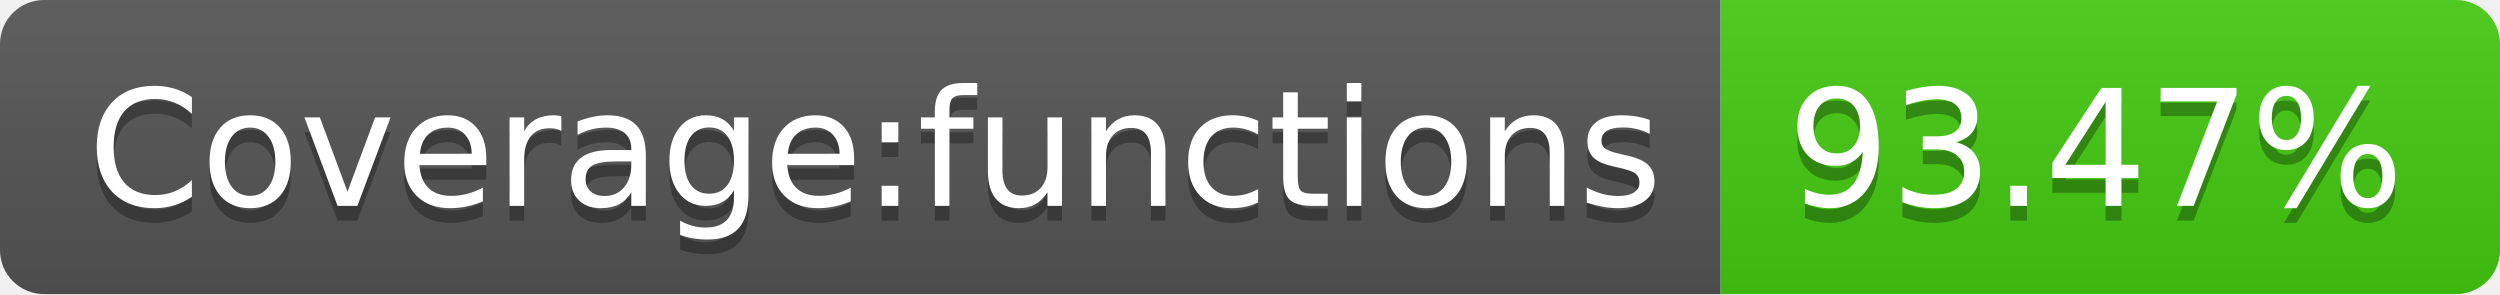
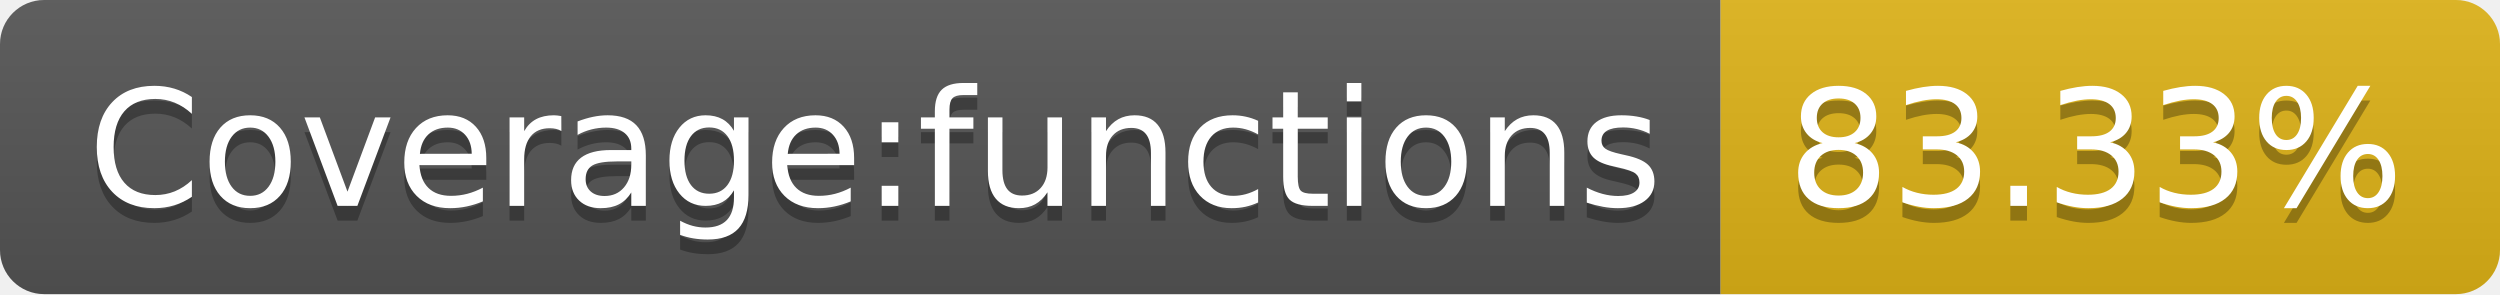
- <svg xmlns="http://www.w3.org/2000/svg" width="170" height="20" role="img" aria-label="Coverage:functions: 93.47%">
+ <svg xmlns="http://www.w3.org/2000/svg" width="170" height="20" role="img" aria-label="Coverage:functions: 83.33%">
  <linearGradient id="s" x2="0" y2="100%">
    <stop offset="0" stop-color="#bbb" stop-opacity=".1" />
    <stop offset="1" stop-opacity=".1" />
  </linearGradient>
  <clipPath id="r">
    <rect width="170" height="20" rx="3" fill="#fff" />
  </clipPath>
  <g clip-path="url(#r)">
    <rect width="117" height="20" fill="#555" />
-     <rect x="117" width="53" height="20" fill="#4c1" />
+     <rect x="117" width="53" height="20" fill="#dfb317" />
    <rect width="170" height="20" fill="url(#s)" />
  </g>
  <g fill="#fff" text-anchor="middle" font-family="Verdana,Geneva,DejaVu Sans,sans-serif" text-rendering="geometricPrecision" font-size="110">
    <text aria-hidden="true" x="595" y="150" fill="#010101" fill-opacity=".3" transform="scale(.1)" textLength="1070">Coverage:functions</text>
    <text x="595" y="140" transform="scale(.1)" fill="#fff" textLength="1070">Coverage:functions</text>
-     <text aria-hidden="true" x="1425" y="150" fill="#010101" fill-opacity=".3" transform="scale(.1)" textLength="430">93.47%</text>
-     <text x="1425" y="140" transform="scale(.1)" fill="#fff" textLength="430">93.47%</text>
+     <text aria-hidden="true" x="1425" y="150" fill="#010101" fill-opacity=".3" transform="scale(.1)" textLength="430">83.33%</text>
+     <text x="1425" y="140" transform="scale(.1)" fill="#fff" textLength="430">83.33%</text>
  </g>
</svg>
